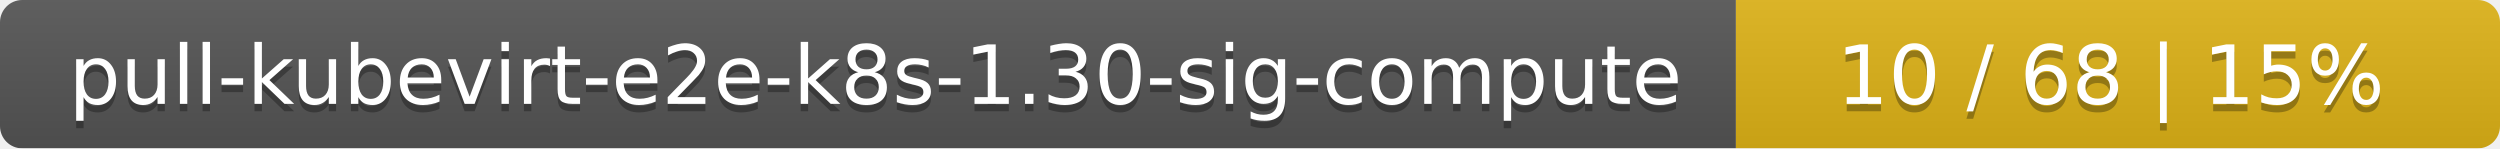
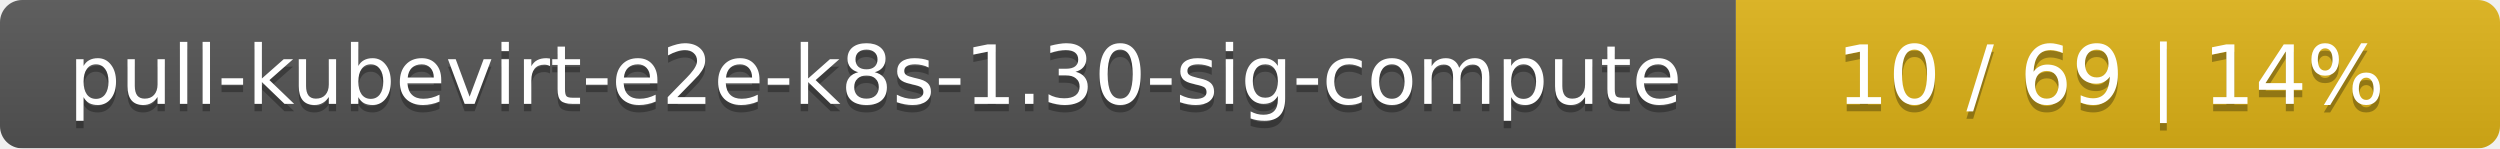
<svg xmlns="http://www.w3.org/2000/svg" width="337" height="20">
  <linearGradient id="smooth" x2="0" y2="100%">
    <stop offset="0" stop-color="#bbb" stop-opacity=".1" />
    <stop offset="1" stop-opacity=".1" />
  </linearGradient>
  <mask id="round">
    <rect width="337" height="20" rx="3" fill="#fff" />
  </mask>
  <g mask="url(#round)">
    <rect width="234" height="20" fill="#555" />
    <rect x="234" width="103" height="20" fill="#dfb317" />
    <rect width="337" height="20" fill="url(#smooth)" />
  </g>
  <g fill="#fff" text-anchor="middle" font-family="DejaVu Sans,Verdana,Geneva,sans-serif" font-size="11">
    <text x="118" y="15" fill="#010101" fill-opacity=".3">pull-kubevirt-e2e-k8s-1.30-sig-compute</text>
    <text x="118" y="14">pull-kubevirt-e2e-k8s-1.30-sig-compute</text>
-     <text x="284.5" y="15" fill="#010101" fill-opacity=".3">10 / 68    |    15%</text>
-     <text x="284.5" y="14">10 / 68    |    15%</text>
+     <text x="284.5" y="15" fill="#010101" fill-opacity=".3">10 / 69    |    14%</text>
+     <text x="284.5" y="14">10 / 69    |    14%</text>
  </g>
</svg>
